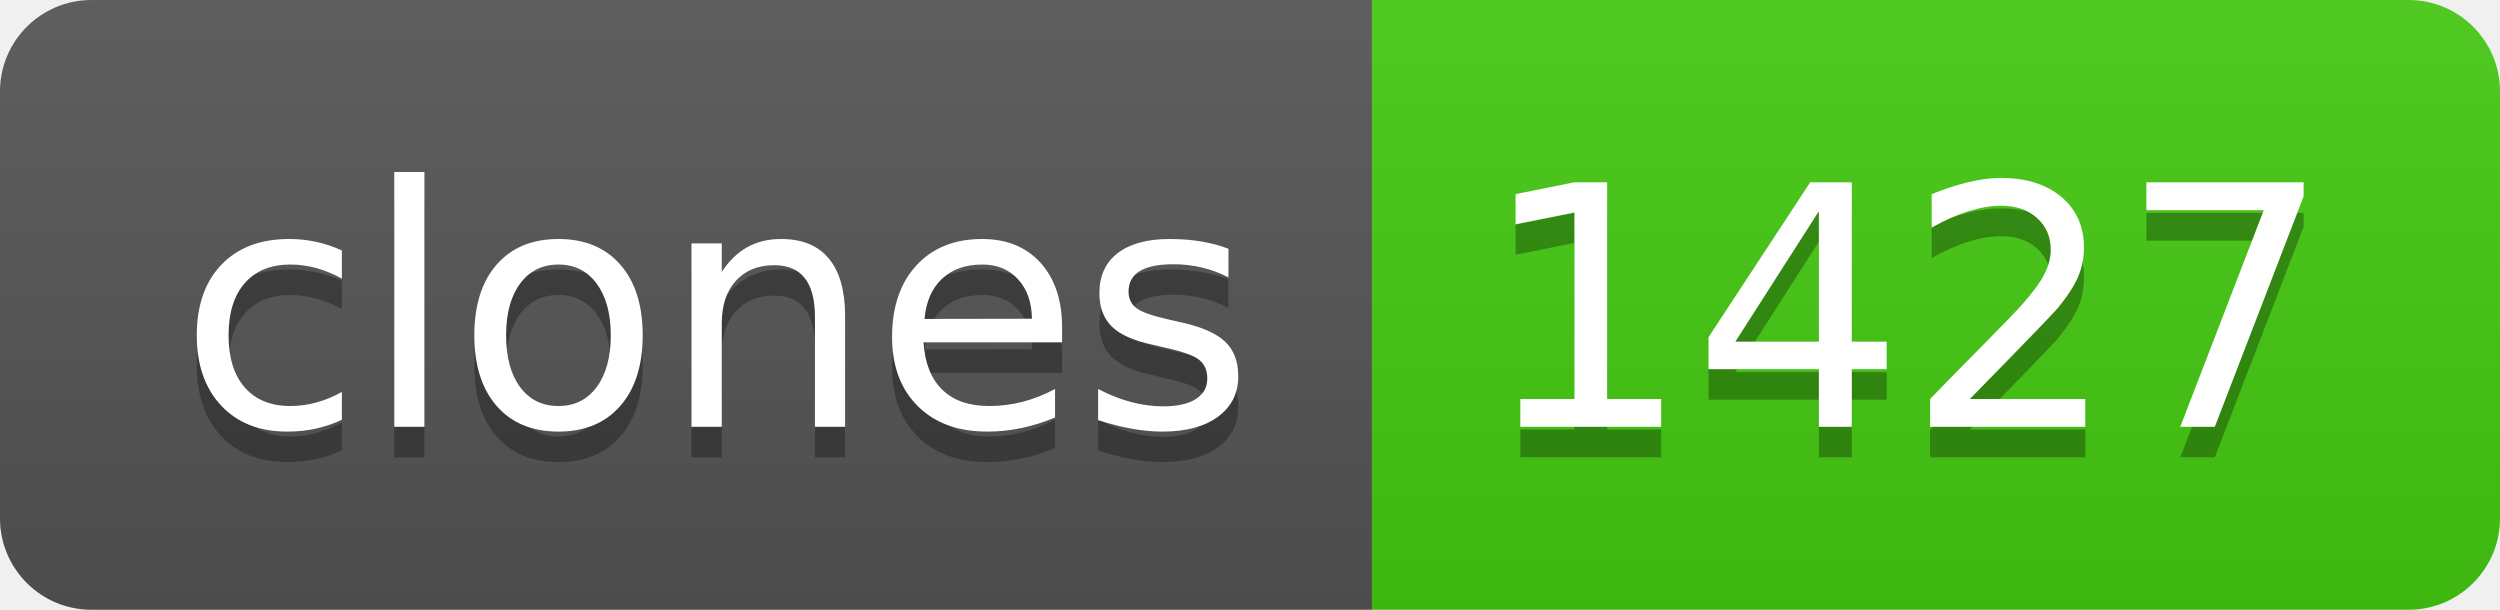
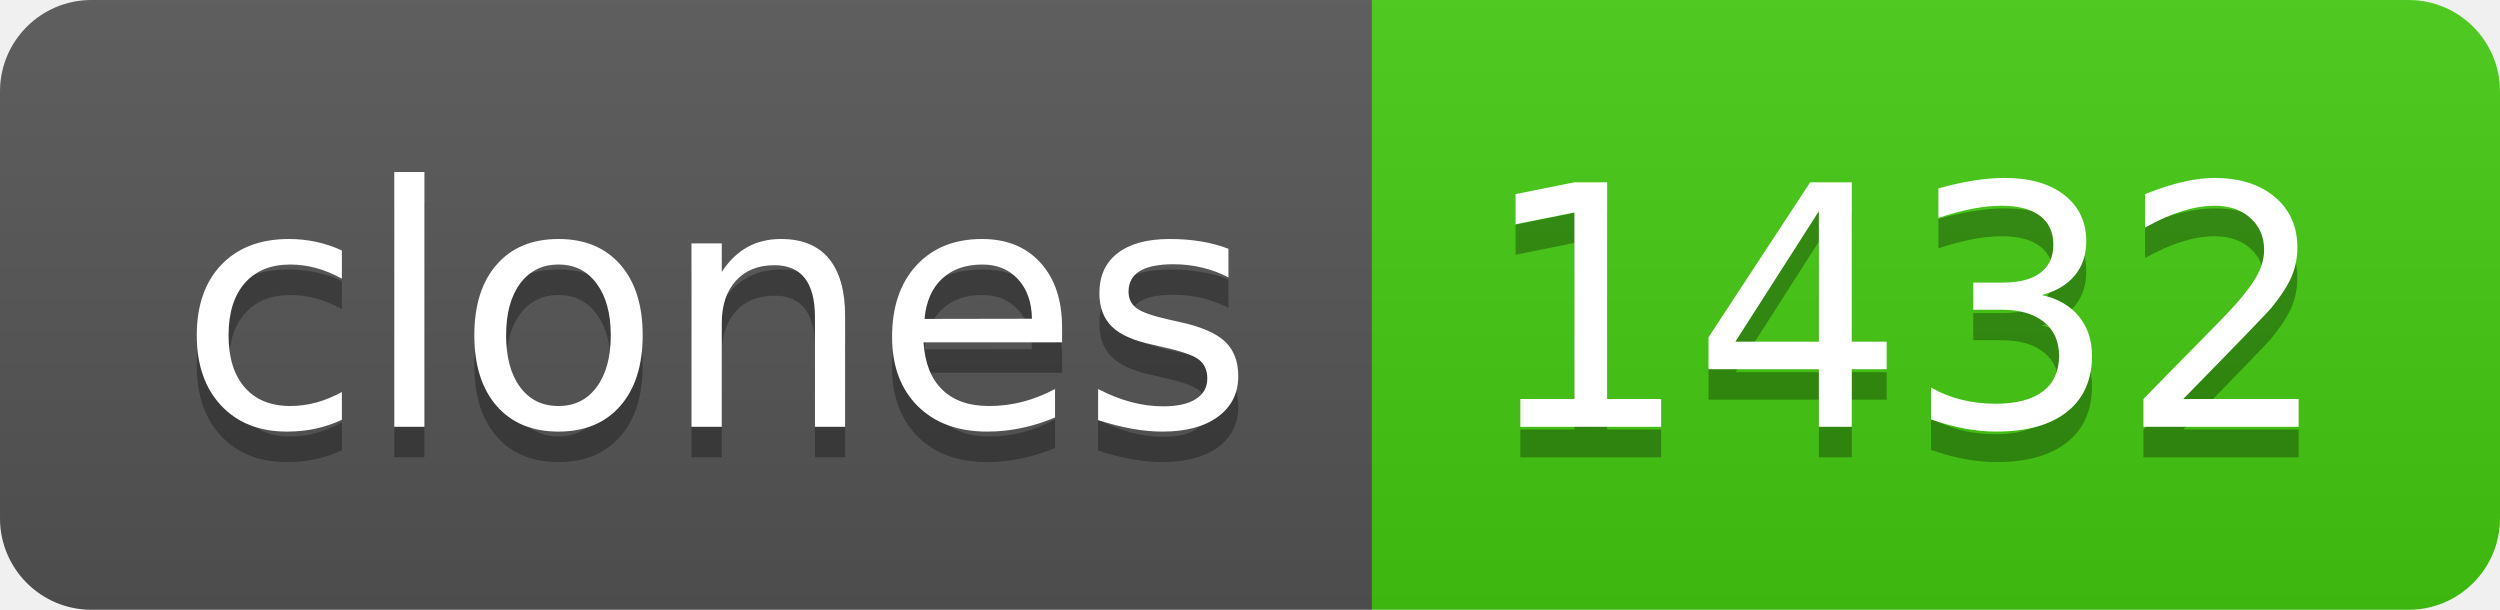
- <svg xmlns="http://www.w3.org/2000/svg" width="82" height="20" role="img" aria-label="clones: 1427">
+ <svg xmlns="http://www.w3.org/2000/svg" width="82" height="20" role="img" aria-label="clones: 1432">
  <linearGradient id="s" x2="0" y2="100%">
    <stop offset="0" stop-color="#bbb" stop-opacity=".1" />
    <stop offset="1" stop-opacity=".1" />
  </linearGradient>
  <clipPath id="r">
    <rect width="82" height="20" rx="3" fill="#fff" />
  </clipPath>
  <g clip-path="url(#r)">
    <rect width="45" height="20" fill="#555" />
    <rect x="45" width="37" height="20" fill="#4c1" />
    <rect width="82" height="20" fill="url(#s)" />
  </g>
  <g fill="#fff" text-anchor="middle" font-family="Verdana,Geneva,DejaVu Sans,sans-serif" text-rendering="geometricPrecision" font-size="110">
    <text aria-hidden="true" x="235" y="150" fill="#010101" fill-opacity=".3" transform="scale(.1)" textLength="350">clones</text>
    <text x="235" y="140" transform="scale(.1)" fill="#fff" textLength="350">clones</text>
-     <text aria-hidden="true" x="625" y="150" fill="#010101" fill-opacity=".3" transform="scale(.1)" textLength="270">1427</text>
-     <text x="625" y="140" transform="scale(.1)" fill="#fff" textLength="270">1427</text>
+     <text aria-hidden="true" x="625" y="150" fill="#010101" fill-opacity=".3" transform="scale(.1)" textLength="270">1432</text>
+     <text x="625" y="140" transform="scale(.1)" fill="#fff" textLength="270">1432</text>
  </g>
</svg>
